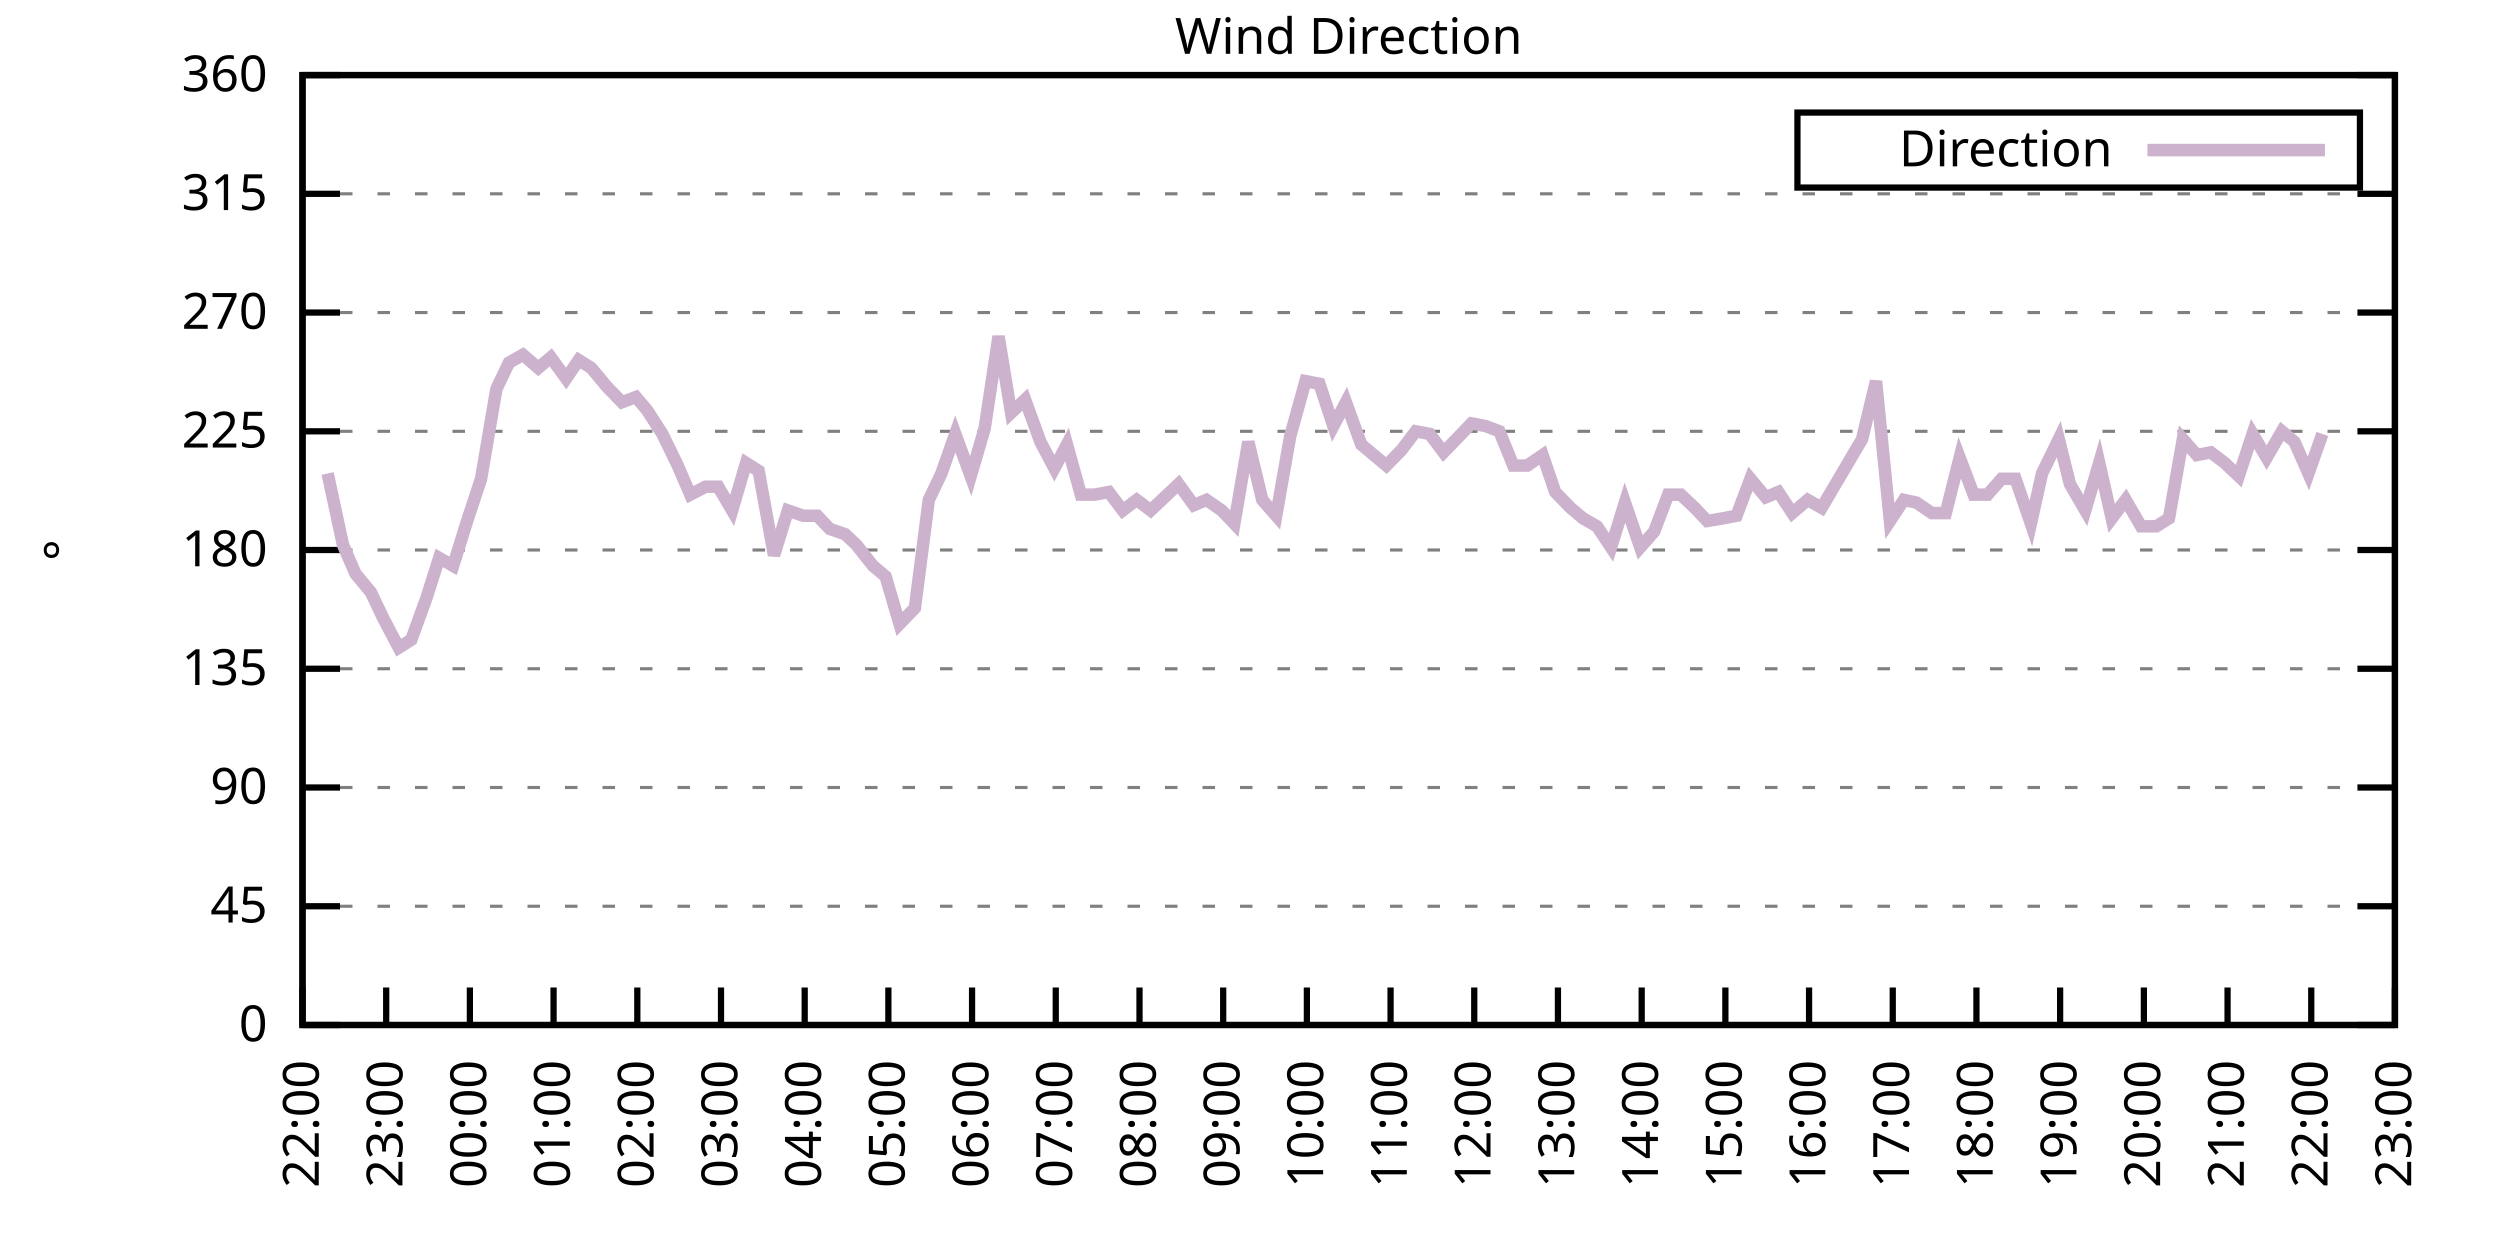
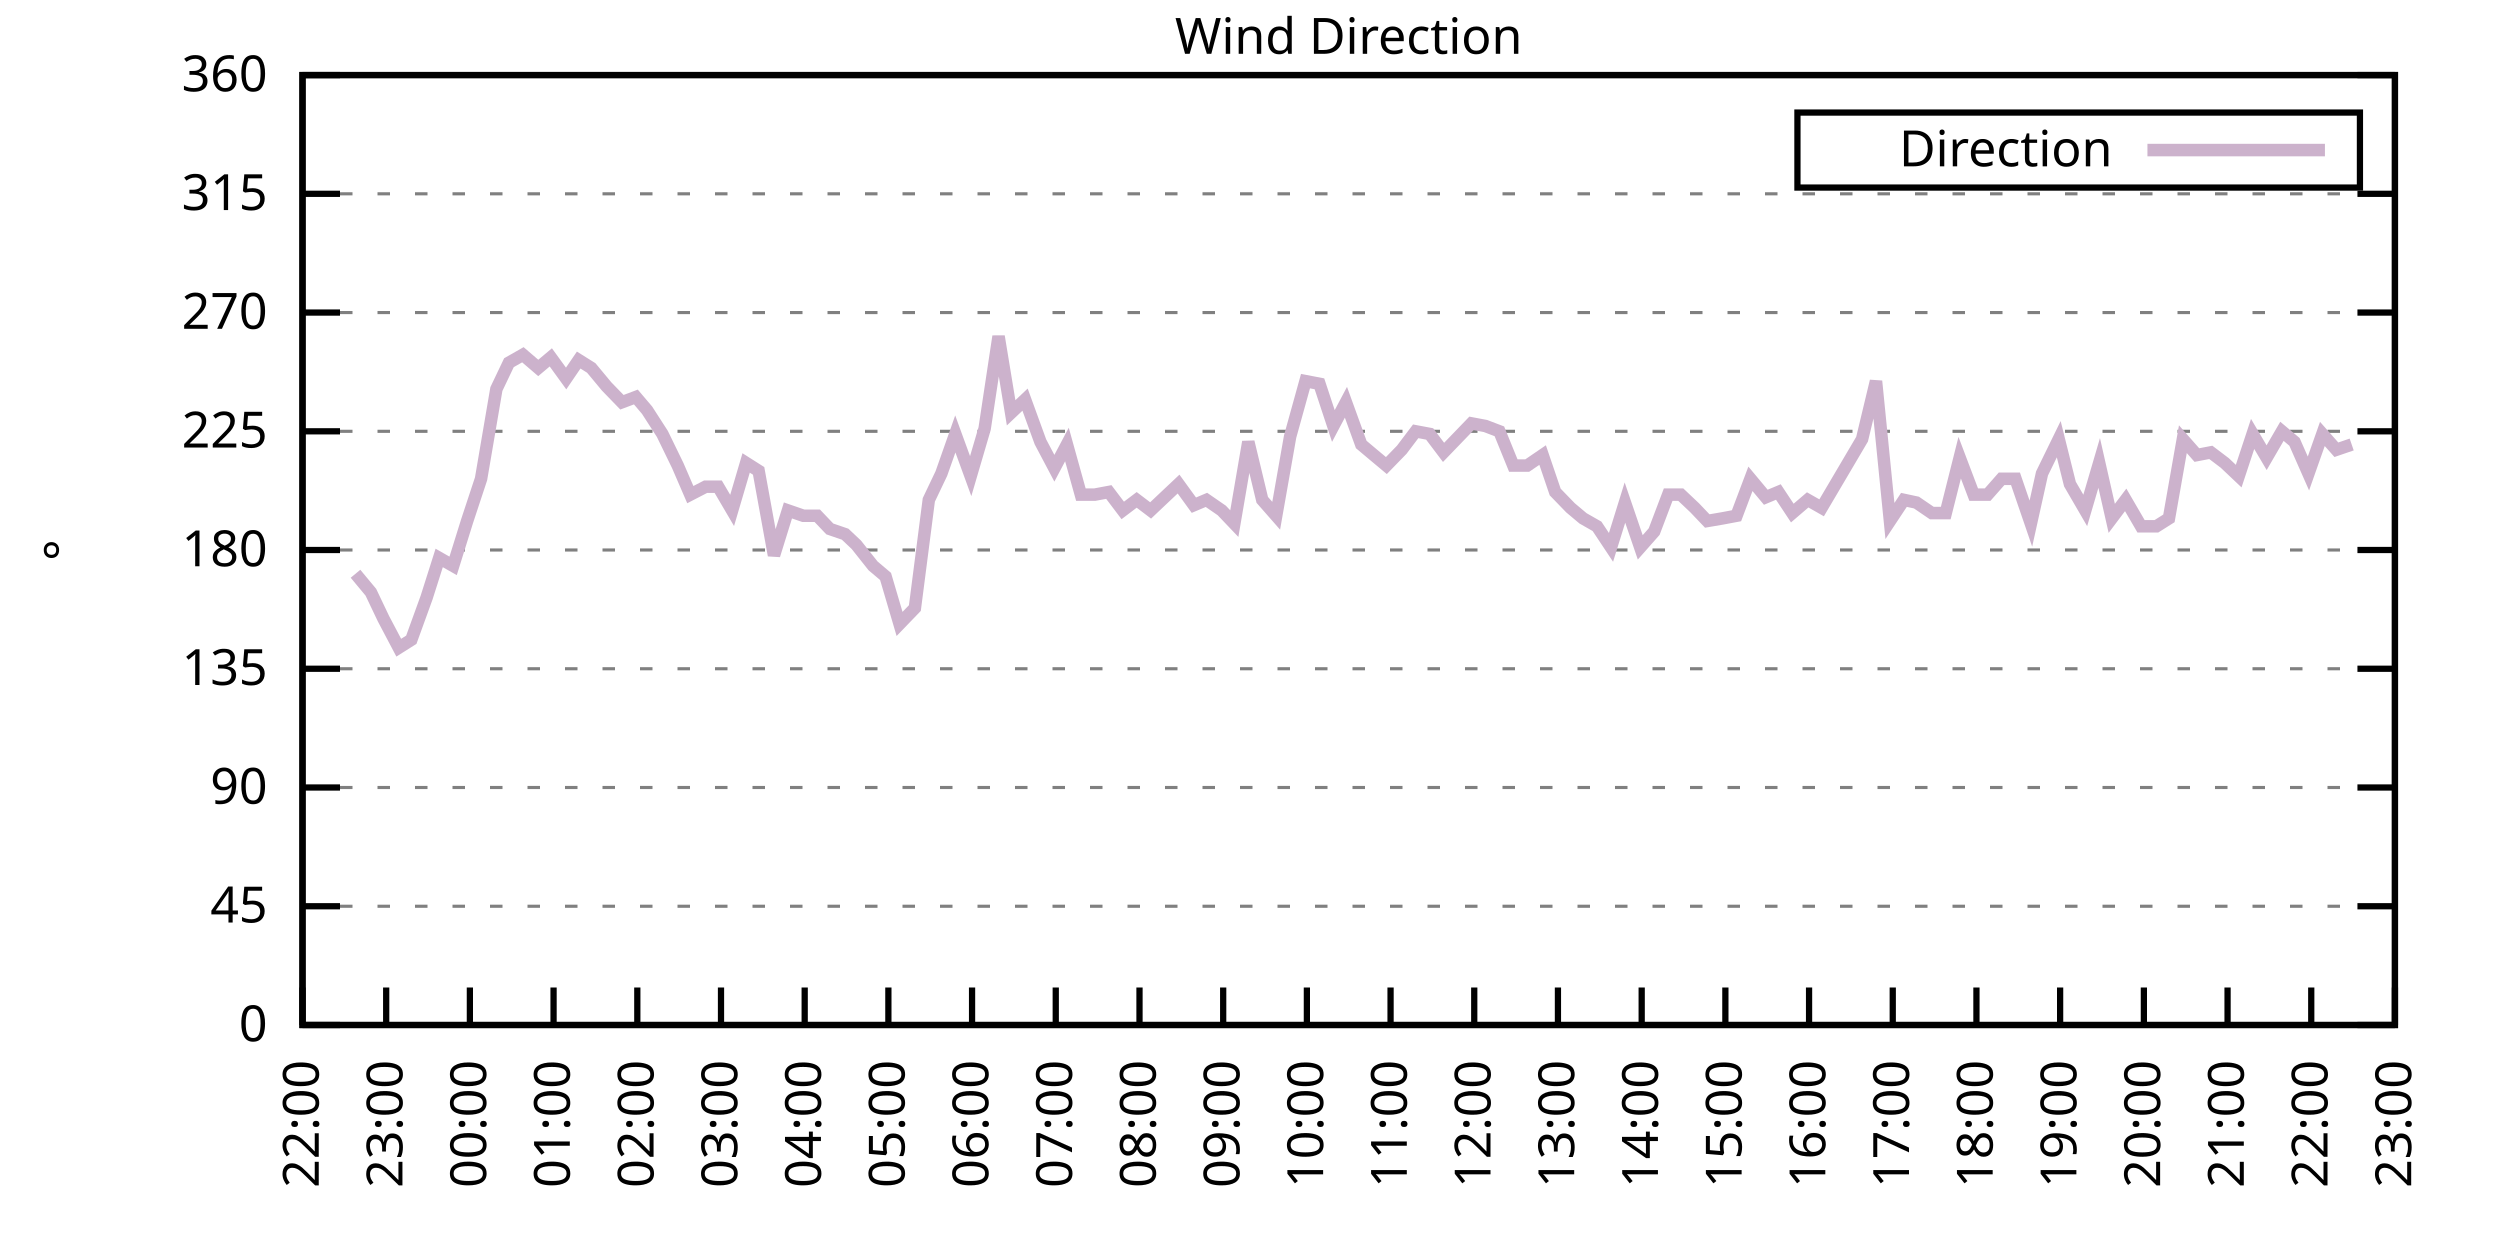
<svg xmlns="http://www.w3.org/2000/svg" xmlns:xlink="http://www.w3.org/1999/xlink" width="400" height="200" viewBox="0 0 400 200">
  <g id="gnuplot_canvas">
    <rect x="0" y="0" width="400" height="200" fill="none" />
    <defs>
      <circle id="gpDot" r="0.5" stroke-width="0.5" stroke="currentColor" />
      <path id="gpPt0" stroke-width="0.333" stroke="currentColor" d="M-1,0 h2 M0,-1 v2" />
      <path id="gpPt1" stroke-width="0.333" stroke="currentColor" d="M-1,-1 L1,1 M1,-1 L-1,1" />
      <path id="gpPt2" stroke-width="0.333" stroke="currentColor" d="M-1,0 L1,0 M0,-1 L0,1 M-1,-1 L1,1 M-1,1 L1,-1" />
      <rect id="gpPt3" stroke-width="0.333" stroke="currentColor" x="-1" y="-1" width="2" height="2" />
      <rect id="gpPt4" stroke-width="0.333" stroke="currentColor" fill="currentColor" x="-1" y="-1" width="2" height="2" />
      <circle id="gpPt5" stroke-width="0.333" stroke="currentColor" cx="0" cy="0" r="1" />
      <use xlink:href="#gpPt5" id="gpPt6" fill="currentColor" stroke="none" />
      <path id="gpPt7" stroke-width="0.333" stroke="currentColor" d="M0,-1.33 L-1.33,0.67 L1.33,0.67 z" />
      <use xlink:href="#gpPt7" id="gpPt8" fill="currentColor" stroke="none" />
      <use xlink:href="#gpPt7" id="gpPt9" stroke="currentColor" transform="rotate(180)" />
      <use xlink:href="#gpPt9" id="gpPt10" fill="currentColor" stroke="none" />
      <use xlink:href="#gpPt3" id="gpPt11" stroke="currentColor" transform="rotate(45)" />
      <use xlink:href="#gpPt11" id="gpPt12" fill="currentColor" stroke="none" />
      <path id="gpPt13" stroke-width="0.333" stroke="currentColor" d="M0,1.330 L1.265,0.411 L0.782,-1.067 L-0.782,-1.076 L-1.265,0.411 z" />
      <use xlink:href="#gpPt13" id="gpPt14" fill="currentColor" stroke="none" />
      <filter id="textbox" filterUnits="objectBoundingBox" x="0" y="0" height="1" width="1">
        <feFlood flood-color="white" flood-opacity="1" result="bgnd" />
        <feComposite in="SourceGraphic" in2="bgnd" operator="atop" />
      </filter>
      <filter id="greybox" filterUnits="objectBoundingBox" x="0" y="0" height="1" width="1">
        <feFlood flood-color="lightgrey" flood-opacity="1" result="grey" />
        <feComposite in="SourceGraphic" in2="grey" operator="atop" />
      </filter>
    </defs>
    <g fill="none" color="white" stroke="currentColor" stroke-width="1.00" stroke-linecap="butt" stroke-linejoin="miter">
</g>
    <g fill="none" color="black" stroke="currentColor" stroke-width="1.00" stroke-linecap="butt" stroke-linejoin="miter">
      <g stroke="none" shape-rendering="crispEdges">
        <polygon fill="rgb(255, 255, 255)" points="48.40,164.00 383.18,164.00 383.18,12.02 48.40,12.02 " />
      </g>
    </g>
    <g fill="none" color="black" stroke="currentColor" stroke-width="1.00" stroke-linecap="butt" stroke-linejoin="miter">
</g>
    <g fill="none" color="black" stroke="black" stroke-width="0.50" stroke-linecap="butt" stroke-linejoin="miter">
</g>
    <g fill="none" color="gray" stroke="currentColor" stroke-width="0.50" stroke-linecap="butt" stroke-linejoin="miter">
      <path stroke="gray" stroke-dasharray="2,4" class="gridline" d="M48.40,164.00 L383.19,164.00  " />
    </g>
    <g fill="none" color="gray" stroke="gray" stroke-width="1.00" stroke-linecap="butt" stroke-linejoin="miter">
</g>
    <g fill="none" color="black" stroke="currentColor" stroke-width="1.00" stroke-linecap="butt" stroke-linejoin="miter">
      <path stroke="black" d="M48.40,164.00 L54.40,164.00 M383.19,164.00 L377.19,164.00  " />
      <g transform="translate(42.80,166.60)" stroke="none" fill="black" font-family="Sans" font-size="8.00" text-anchor="end">
        <text>
          <tspan font-family="Sans"> 0</tspan>
        </text>
      </g>
    </g>
    <g fill="none" color="black" stroke="currentColor" stroke-width="1.00" stroke-linecap="butt" stroke-linejoin="miter">
</g>
    <g fill="none" color="black" stroke="black" stroke-width="0.50" stroke-linecap="butt" stroke-linejoin="miter">
</g>
    <g fill="none" color="gray" stroke="currentColor" stroke-width="0.50" stroke-linecap="butt" stroke-linejoin="miter">
      <path stroke="gray" stroke-dasharray="2,4" class="gridline" d="M48.40,145.00 L383.19,145.00  " />
    </g>
    <g fill="none" color="gray" stroke="gray" stroke-width="1.00" stroke-linecap="butt" stroke-linejoin="miter">
</g>
    <g fill="none" color="black" stroke="currentColor" stroke-width="1.00" stroke-linecap="butt" stroke-linejoin="miter">
      <path stroke="black" d="M48.40,145.00 L54.40,145.00 M383.19,145.00 L377.19,145.00  " />
      <g transform="translate(42.80,147.60)" stroke="none" fill="black" font-family="Sans" font-size="8.00" text-anchor="end">
        <text>
          <tspan font-family="Sans"> 45</tspan>
        </text>
      </g>
    </g>
    <g fill="none" color="black" stroke="currentColor" stroke-width="1.00" stroke-linecap="butt" stroke-linejoin="miter">
</g>
    <g fill="none" color="black" stroke="black" stroke-width="0.50" stroke-linecap="butt" stroke-linejoin="miter">
</g>
    <g fill="none" color="gray" stroke="currentColor" stroke-width="0.50" stroke-linecap="butt" stroke-linejoin="miter">
      <path stroke="gray" stroke-dasharray="2,4" class="gridline" d="M48.40,126.00 L383.19,126.00  " />
    </g>
    <g fill="none" color="gray" stroke="gray" stroke-width="1.00" stroke-linecap="butt" stroke-linejoin="miter">
</g>
    <g fill="none" color="black" stroke="currentColor" stroke-width="1.00" stroke-linecap="butt" stroke-linejoin="miter">
      <path stroke="black" d="M48.40,126.00 L54.40,126.00 M383.19,126.00 L377.19,126.00  " />
      <g transform="translate(42.80,128.60)" stroke="none" fill="black" font-family="Sans" font-size="8.00" text-anchor="end">
        <text>
          <tspan font-family="Sans"> 90</tspan>
        </text>
      </g>
    </g>
    <g fill="none" color="black" stroke="currentColor" stroke-width="1.00" stroke-linecap="butt" stroke-linejoin="miter">
</g>
    <g fill="none" color="black" stroke="black" stroke-width="0.50" stroke-linecap="butt" stroke-linejoin="miter">
</g>
    <g fill="none" color="gray" stroke="currentColor" stroke-width="0.50" stroke-linecap="butt" stroke-linejoin="miter">
      <path stroke="gray" stroke-dasharray="2,4" class="gridline" d="M48.40,107.00 L383.19,107.00  " />
    </g>
    <g fill="none" color="gray" stroke="gray" stroke-width="1.00" stroke-linecap="butt" stroke-linejoin="miter">
</g>
    <g fill="none" color="black" stroke="currentColor" stroke-width="1.00" stroke-linecap="butt" stroke-linejoin="miter">
      <path stroke="black" d="M48.40,107.00 L54.40,107.00 M383.19,107.00 L377.19,107.00  " />
      <g transform="translate(42.80,109.60)" stroke="none" fill="black" font-family="Sans" font-size="8.00" text-anchor="end">
        <text>
          <tspan font-family="Sans"> 135</tspan>
        </text>
      </g>
    </g>
    <g fill="none" color="black" stroke="currentColor" stroke-width="1.00" stroke-linecap="butt" stroke-linejoin="miter">
</g>
    <g fill="none" color="black" stroke="black" stroke-width="0.50" stroke-linecap="butt" stroke-linejoin="miter">
</g>
    <g fill="none" color="gray" stroke="currentColor" stroke-width="0.50" stroke-linecap="butt" stroke-linejoin="miter">
      <path stroke="gray" stroke-dasharray="2,4" class="gridline" d="M48.40,88.00 L383.19,88.00  " />
    </g>
    <g fill="none" color="gray" stroke="gray" stroke-width="1.00" stroke-linecap="butt" stroke-linejoin="miter">
</g>
    <g fill="none" color="black" stroke="currentColor" stroke-width="1.00" stroke-linecap="butt" stroke-linejoin="miter">
      <path stroke="black" d="M48.40,88.00 L54.40,88.00 M383.19,88.00 L377.19,88.00  " />
      <g transform="translate(42.80,90.60)" stroke="none" fill="black" font-family="Sans" font-size="8.00" text-anchor="end">
        <text>
          <tspan font-family="Sans"> 180</tspan>
        </text>
      </g>
    </g>
    <g fill="none" color="black" stroke="currentColor" stroke-width="1.00" stroke-linecap="butt" stroke-linejoin="miter">
</g>
    <g fill="none" color="black" stroke="black" stroke-width="0.50" stroke-linecap="butt" stroke-linejoin="miter">
</g>
    <g fill="none" color="gray" stroke="currentColor" stroke-width="0.50" stroke-linecap="butt" stroke-linejoin="miter">
      <path stroke="gray" stroke-dasharray="2,4" class="gridline" d="M48.40,69.01 L383.19,69.01  " />
    </g>
    <g fill="none" color="gray" stroke="gray" stroke-width="1.00" stroke-linecap="butt" stroke-linejoin="miter">
</g>
    <g fill="none" color="black" stroke="currentColor" stroke-width="1.00" stroke-linecap="butt" stroke-linejoin="miter">
      <path stroke="black" d="M48.40,69.01 L54.40,69.01 M383.19,69.01 L377.19,69.01  " />
      <g transform="translate(42.80,71.61)" stroke="none" fill="black" font-family="Sans" font-size="8.00" text-anchor="end">
        <text>
          <tspan font-family="Sans"> 225</tspan>
        </text>
      </g>
    </g>
    <g fill="none" color="black" stroke="currentColor" stroke-width="1.00" stroke-linecap="butt" stroke-linejoin="miter">
</g>
    <g fill="none" color="black" stroke="black" stroke-width="0.50" stroke-linecap="butt" stroke-linejoin="miter">
</g>
    <g fill="none" color="gray" stroke="currentColor" stroke-width="0.50" stroke-linecap="butt" stroke-linejoin="miter">
      <path stroke="gray" stroke-dasharray="2,4" class="gridline" d="M48.40,50.01 L383.19,50.01  " />
    </g>
    <g fill="none" color="gray" stroke="gray" stroke-width="1.00" stroke-linecap="butt" stroke-linejoin="miter">
</g>
    <g fill="none" color="black" stroke="currentColor" stroke-width="1.00" stroke-linecap="butt" stroke-linejoin="miter">
      <path stroke="black" d="M48.40,50.01 L54.40,50.01 M383.19,50.01 L377.19,50.01  " />
      <g transform="translate(42.80,52.61)" stroke="none" fill="black" font-family="Sans" font-size="8.00" text-anchor="end">
        <text>
          <tspan font-family="Sans"> 270</tspan>
        </text>
      </g>
    </g>
    <g fill="none" color="black" stroke="currentColor" stroke-width="1.00" stroke-linecap="butt" stroke-linejoin="miter">
</g>
    <g fill="none" color="black" stroke="black" stroke-width="0.50" stroke-linecap="butt" stroke-linejoin="miter">
</g>
    <g fill="none" color="gray" stroke="currentColor" stroke-width="0.50" stroke-linecap="butt" stroke-linejoin="miter">
      <path stroke="gray" stroke-dasharray="2,4" class="gridline" d="M48.40,31.01 L383.19,31.01  " />
    </g>
    <g fill="none" color="gray" stroke="gray" stroke-width="1.00" stroke-linecap="butt" stroke-linejoin="miter">
</g>
    <g fill="none" color="black" stroke="currentColor" stroke-width="1.00" stroke-linecap="butt" stroke-linejoin="miter">
      <path stroke="black" d="M48.40,31.01 L54.40,31.01 M383.19,31.01 L377.19,31.01  " />
      <g transform="translate(42.80,33.61)" stroke="none" fill="black" font-family="Sans" font-size="8.00" text-anchor="end">
        <text>
          <tspan font-family="Sans"> 315</tspan>
        </text>
      </g>
    </g>
    <g fill="none" color="black" stroke="currentColor" stroke-width="1.00" stroke-linecap="butt" stroke-linejoin="miter">
</g>
    <g fill="none" color="black" stroke="black" stroke-width="0.50" stroke-linecap="butt" stroke-linejoin="miter">
</g>
    <g fill="none" color="gray" stroke="currentColor" stroke-width="0.50" stroke-linecap="butt" stroke-linejoin="miter">
      <path stroke="gray" stroke-dasharray="2,4" class="gridline" d="M48.40,12.01 L383.19,12.01  " />
    </g>
    <g fill="none" color="gray" stroke="gray" stroke-width="1.00" stroke-linecap="butt" stroke-linejoin="miter">
</g>
    <g fill="none" color="black" stroke="currentColor" stroke-width="1.00" stroke-linecap="butt" stroke-linejoin="miter">
      <path stroke="black" d="M48.40,12.01 L54.40,12.01 M383.19,12.01 L377.19,12.01  " />
      <g transform="translate(42.80,14.61)" stroke="none" fill="black" font-family="Sans" font-size="8.00" text-anchor="end">
        <text>
          <tspan font-family="Sans"> 360</tspan>
        </text>
      </g>
    </g>
    <g fill="none" color="black" stroke="currentColor" stroke-width="1.00" stroke-linecap="butt" stroke-linejoin="miter">
      <path stroke="black" d="M48.40,164.00 L48.40,158.00  " />
      <g transform="translate(51.00,169.60) rotate(270.00)" stroke="none" fill="black" font-family="Sans" font-size="8.00" text-anchor="end">
        <text>
          <tspan font-family="Sans">22:00</tspan>
        </text>
      </g>
    </g>
    <g fill="none" color="black" stroke="currentColor" stroke-width="1.00" stroke-linecap="butt" stroke-linejoin="miter">
      <path stroke="black" d="M61.79,164.00 L61.79,158.00  " />
      <g transform="translate(64.39,169.60) rotate(270.00)" stroke="none" fill="black" font-family="Sans" font-size="8.00" text-anchor="end">
        <text>
          <tspan font-family="Sans">23:00</tspan>
        </text>
      </g>
    </g>
    <g fill="none" color="black" stroke="currentColor" stroke-width="1.00" stroke-linecap="butt" stroke-linejoin="miter">
      <path stroke="black" d="M75.18,164.00 L75.18,158.00  " />
      <g transform="translate(77.78,169.60) rotate(270.00)" stroke="none" fill="black" font-family="Sans" font-size="8.00" text-anchor="end">
        <text>
          <tspan font-family="Sans">00:00</tspan>
        </text>
      </g>
    </g>
    <g fill="none" color="black" stroke="currentColor" stroke-width="1.00" stroke-linecap="butt" stroke-linejoin="miter">
      <path stroke="black" d="M88.57,164.00 L88.57,158.00  " />
      <g transform="translate(91.17,169.60) rotate(270.00)" stroke="none" fill="black" font-family="Sans" font-size="8.00" text-anchor="end">
        <text>
          <tspan font-family="Sans">01:00</tspan>
        </text>
      </g>
    </g>
    <g fill="none" color="black" stroke="currentColor" stroke-width="1.00" stroke-linecap="butt" stroke-linejoin="miter">
      <path stroke="black" d="M101.97,164.00 L101.97,158.00  " />
      <g transform="translate(104.57,169.60) rotate(270.00)" stroke="none" fill="black" font-family="Sans" font-size="8.00" text-anchor="end">
        <text>
          <tspan font-family="Sans">02:00</tspan>
        </text>
      </g>
    </g>
    <g fill="none" color="black" stroke="currentColor" stroke-width="1.00" stroke-linecap="butt" stroke-linejoin="miter">
      <path stroke="black" d="M115.36,164.00 L115.36,158.00  " />
      <g transform="translate(117.96,169.60) rotate(270.00)" stroke="none" fill="black" font-family="Sans" font-size="8.00" text-anchor="end">
        <text>
          <tspan font-family="Sans">03:00</tspan>
        </text>
      </g>
    </g>
    <g fill="none" color="black" stroke="currentColor" stroke-width="1.00" stroke-linecap="butt" stroke-linejoin="miter">
      <path stroke="black" d="M128.75,164.00 L128.75,158.00  " />
      <g transform="translate(131.35,169.60) rotate(270.00)" stroke="none" fill="black" font-family="Sans" font-size="8.00" text-anchor="end">
        <text>
          <tspan font-family="Sans">04:00</tspan>
        </text>
      </g>
    </g>
    <g fill="none" color="black" stroke="currentColor" stroke-width="1.00" stroke-linecap="butt" stroke-linejoin="miter">
      <path stroke="black" d="M142.14,164.00 L142.14,158.00  " />
      <g transform="translate(144.74,169.60) rotate(270.00)" stroke="none" fill="black" font-family="Sans" font-size="8.00" text-anchor="end">
        <text>
          <tspan font-family="Sans">05:00</tspan>
        </text>
      </g>
    </g>
    <g fill="none" color="black" stroke="currentColor" stroke-width="1.00" stroke-linecap="butt" stroke-linejoin="miter">
      <path stroke="black" d="M155.53,164.00 L155.53,158.00  " />
      <g transform="translate(158.13,169.60) rotate(270.00)" stroke="none" fill="black" font-family="Sans" font-size="8.00" text-anchor="end">
        <text>
          <tspan font-family="Sans">06:00</tspan>
        </text>
      </g>
    </g>
    <g fill="none" color="black" stroke="currentColor" stroke-width="1.00" stroke-linecap="butt" stroke-linejoin="miter">
      <path stroke="black" d="M168.92,164.00 L168.92,158.00  " />
      <g transform="translate(171.52,169.60) rotate(270.00)" stroke="none" fill="black" font-family="Sans" font-size="8.00" text-anchor="end">
        <text>
          <tspan font-family="Sans">07:00</tspan>
        </text>
      </g>
    </g>
    <g fill="none" color="black" stroke="currentColor" stroke-width="1.00" stroke-linecap="butt" stroke-linejoin="miter">
      <path stroke="black" d="M182.32,164.00 L182.32,158.00  " />
      <g transform="translate(184.92,169.60) rotate(270.00)" stroke="none" fill="black" font-family="Sans" font-size="8.00" text-anchor="end">
        <text>
          <tspan font-family="Sans">08:00</tspan>
        </text>
      </g>
    </g>
    <g fill="none" color="black" stroke="currentColor" stroke-width="1.00" stroke-linecap="butt" stroke-linejoin="miter">
      <path stroke="black" d="M195.71,164.00 L195.71,158.00  " />
      <g transform="translate(198.31,169.60) rotate(270.00)" stroke="none" fill="black" font-family="Sans" font-size="8.00" text-anchor="end">
        <text>
          <tspan font-family="Sans">09:00</tspan>
        </text>
      </g>
    </g>
    <g fill="none" color="black" stroke="currentColor" stroke-width="1.00" stroke-linecap="butt" stroke-linejoin="miter">
      <path stroke="black" d="M209.10,164.00 L209.10,158.00  " />
      <g transform="translate(211.70,169.60) rotate(270.00)" stroke="none" fill="black" font-family="Sans" font-size="8.00" text-anchor="end">
        <text>
          <tspan font-family="Sans">10:00</tspan>
        </text>
      </g>
    </g>
    <g fill="none" color="black" stroke="currentColor" stroke-width="1.00" stroke-linecap="butt" stroke-linejoin="miter">
      <path stroke="black" d="M222.49,164.00 L222.49,158.00  " />
      <g transform="translate(225.09,169.60) rotate(270.00)" stroke="none" fill="black" font-family="Sans" font-size="8.00" text-anchor="end">
        <text>
          <tspan font-family="Sans">11:00</tspan>
        </text>
      </g>
    </g>
    <g fill="none" color="black" stroke="currentColor" stroke-width="1.00" stroke-linecap="butt" stroke-linejoin="miter">
      <path stroke="black" d="M235.88,164.00 L235.88,158.00  " />
      <g transform="translate(238.48,169.60) rotate(270.00)" stroke="none" fill="black" font-family="Sans" font-size="8.00" text-anchor="end">
        <text>
          <tspan font-family="Sans">12:00</tspan>
        </text>
      </g>
    </g>
    <g fill="none" color="black" stroke="currentColor" stroke-width="1.00" stroke-linecap="butt" stroke-linejoin="miter">
      <path stroke="black" d="M249.27,164.00 L249.27,158.00  " />
      <g transform="translate(251.87,169.60) rotate(270.00)" stroke="none" fill="black" font-family="Sans" font-size="8.00" text-anchor="end">
        <text>
          <tspan font-family="Sans">13:00</tspan>
        </text>
      </g>
    </g>
    <g fill="none" color="black" stroke="currentColor" stroke-width="1.00" stroke-linecap="butt" stroke-linejoin="miter">
      <path stroke="black" d="M262.67,164.00 L262.67,158.00  " />
      <g transform="translate(265.27,169.60) rotate(270.00)" stroke="none" fill="black" font-family="Sans" font-size="8.00" text-anchor="end">
        <text>
          <tspan font-family="Sans">14:00</tspan>
        </text>
      </g>
    </g>
    <g fill="none" color="black" stroke="currentColor" stroke-width="1.00" stroke-linecap="butt" stroke-linejoin="miter">
      <path stroke="black" d="M276.06,164.00 L276.06,158.00  " />
      <g transform="translate(278.66,169.60) rotate(270.00)" stroke="none" fill="black" font-family="Sans" font-size="8.00" text-anchor="end">
        <text>
          <tspan font-family="Sans">15:00</tspan>
        </text>
      </g>
    </g>
    <g fill="none" color="black" stroke="currentColor" stroke-width="1.00" stroke-linecap="butt" stroke-linejoin="miter">
      <path stroke="black" d="M289.45,164.00 L289.45,158.00  " />
      <g transform="translate(292.05,169.60) rotate(270.00)" stroke="none" fill="black" font-family="Sans" font-size="8.00" text-anchor="end">
        <text>
          <tspan font-family="Sans">16:00</tspan>
        </text>
      </g>
    </g>
    <g fill="none" color="black" stroke="currentColor" stroke-width="1.00" stroke-linecap="butt" stroke-linejoin="miter">
      <path stroke="black" d="M302.84,164.00 L302.84,158.00  " />
      <g transform="translate(305.44,169.60) rotate(270.00)" stroke="none" fill="black" font-family="Sans" font-size="8.00" text-anchor="end">
        <text>
          <tspan font-family="Sans">17:00</tspan>
        </text>
      </g>
    </g>
    <g fill="none" color="black" stroke="currentColor" stroke-width="1.00" stroke-linecap="butt" stroke-linejoin="miter">
      <path stroke="black" d="M316.23,164.00 L316.23,158.00  " />
      <g transform="translate(318.83,169.60) rotate(270.00)" stroke="none" fill="black" font-family="Sans" font-size="8.00" text-anchor="end">
        <text>
          <tspan font-family="Sans">18:00</tspan>
        </text>
      </g>
    </g>
    <g fill="none" color="black" stroke="currentColor" stroke-width="1.00" stroke-linecap="butt" stroke-linejoin="miter">
      <path stroke="black" d="M329.62,164.00 L329.62,158.00  " />
      <g transform="translate(332.22,169.60) rotate(270.00)" stroke="none" fill="black" font-family="Sans" font-size="8.00" text-anchor="end">
        <text>
          <tspan font-family="Sans">19:00</tspan>
        </text>
      </g>
    </g>
    <g fill="none" color="black" stroke="currentColor" stroke-width="1.00" stroke-linecap="butt" stroke-linejoin="miter">
      <path stroke="black" d="M343.02,164.00 L343.02,158.00  " />
      <g transform="translate(345.62,169.60) rotate(270.00)" stroke="none" fill="black" font-family="Sans" font-size="8.00" text-anchor="end">
        <text>
          <tspan font-family="Sans">20:00</tspan>
        </text>
      </g>
    </g>
    <g fill="none" color="black" stroke="currentColor" stroke-width="1.00" stroke-linecap="butt" stroke-linejoin="miter">
      <path stroke="black" d="M356.41,164.00 L356.41,158.00  " />
      <g transform="translate(359.01,169.60) rotate(270.00)" stroke="none" fill="black" font-family="Sans" font-size="8.00" text-anchor="end">
        <text>
          <tspan font-family="Sans">21:00</tspan>
        </text>
      </g>
    </g>
    <g fill="none" color="black" stroke="currentColor" stroke-width="1.00" stroke-linecap="butt" stroke-linejoin="miter">
      <path stroke="black" d="M369.80,164.00 L369.80,158.00  " />
      <g transform="translate(372.40,169.60) rotate(270.00)" stroke="none" fill="black" font-family="Sans" font-size="8.00" text-anchor="end">
        <text>
          <tspan font-family="Sans">22:00</tspan>
        </text>
      </g>
    </g>
    <g fill="none" color="black" stroke="currentColor" stroke-width="1.00" stroke-linecap="butt" stroke-linejoin="miter">
      <path stroke="black" d="M383.19,164.00 L383.19,158.00  " />
      <g transform="translate(385.79,169.60) rotate(270.00)" stroke="none" fill="black" font-family="Sans" font-size="8.00" text-anchor="end">
        <text>
          <tspan font-family="Sans">23:00</tspan>
        </text>
      </g>
    </g>
    <g fill="none" color="black" stroke="currentColor" stroke-width="1.00" stroke-linecap="butt" stroke-linejoin="miter">
</g>
    <g fill="none" color="black" stroke="currentColor" stroke-width="1.00" stroke-linecap="butt" stroke-linejoin="miter">
      <path stroke="black" d="M48.40,12.01 L48.40,164.00 L383.19,164.00 L383.19,12.01 L48.40,12.01 Z  " />
    </g>
    <g fill="none" color="black" stroke="currentColor" stroke-width="1.00" stroke-linecap="butt" stroke-linejoin="miter">
</g>
    <g fill="none" color="black" stroke="currentColor" stroke-width="1.00" stroke-linecap="butt" stroke-linejoin="miter">
      <path stroke="black" d="M287.59,30.01 L287.59,18.01 L377.59,18.01 L377.59,30.01 L287.59,30.01 Z  " />
    </g>
    <g id="Wind_direction_plot_1">
      <g fill="none" color="white" stroke="black" stroke-width="2.00" stroke-linecap="butt" stroke-linejoin="miter">
</g>
      <g fill="none" color="black" stroke="currentColor" stroke-width="2.00" stroke-linecap="butt" stroke-linejoin="miter">
        <g transform="translate(337.99,26.61)" stroke="none" fill="black" font-family="Sans" font-size="8.00" text-anchor="end">
          <text>
            <tspan font-family="Sans">Direction</tspan>
          </text>
        </g>
      </g>
      <g fill="none" color="black" stroke="currentColor" stroke-width="2.00" stroke-linecap="butt" stroke-linejoin="miter">
-         <path stroke="rgb(204, 178, 204)" d="M343.59,24.01 L371.99,24.01 M52.42,75.76 L54.87,87.16 L56.88,91.80 L59.34,94.76 L61.35,98.98 L63.80,103.63   L65.81,102.36 L68.26,95.60 L70.27,89.27 L72.50,90.54 L74.74,83.36 L76.97,76.61 L79.42,62.25 L81.43,58.03   L83.66,56.76 L86.12,58.87 L88.13,57.18 L90.58,60.56 L92.59,57.61 L94.60,58.87 L97.06,61.83 L99.51,64.36   L101.74,63.52 L103.53,65.63 L105.98,69.43 L108.44,74.49 L110.45,79.14 L112.90,77.87 L114.91,77.87 L117.14,81.67   L119.38,74.07 L121.38,75.34 L123.84,88.85 L126.07,81.67 L128.53,82.52 L130.76,82.52 L132.77,84.63 L135.22,85.47   L137.01,87.16 L139.69,90.54 L141.69,92.23 L143.93,99.83 L146.38,97.29 L148.61,79.98 L150.62,75.76 L152.85,69.43   L155.31,76.18 L157.54,68.58 L159.77,53.81 L161.78,66.05 L164.01,63.94 L166.47,70.70 L168.70,74.92 L170.71,71.12   L172.94,79.14 L175.17,79.14 L177.41,78.72 L179.64,81.67 L181.87,79.98 L184.10,81.67 L186.33,79.56 L188.57,77.45   L191.02,80.83 L193.03,79.98 L195.48,81.67 L197.49,83.78 L199.73,70.70 L201.96,79.98 L204.19,82.52 L206.42,69.85   L208.88,60.98 L211.11,61.41 L213.34,68.16 L215.35,64.36 L217.80,71.12 L219.81,72.81 L221.82,74.49 L224.28,71.96   L226.51,69.01 L228.74,69.43 L230.97,72.38 L235.44,67.74 L237.67,68.16 L239.90,69.01 L242.13,74.49 L244.36,74.49   L246.82,72.81 L248.83,78.72 L251.28,81.25 L253.29,82.94 L255.52,84.21 L257.76,87.58 L259.99,80.41 L262.44,87.58   L264.67,85.05 L266.91,79.14 L268.92,79.14 L271.15,81.25 L273.16,83.36 L275.61,82.94 L277.84,82.52 L280.07,76.61   L282.53,79.56 L284.54,78.72 L286.77,82.09 L289.23,79.98 L291.46,81.25 L297.93,70.27 L300.16,60.98 L302.39,83.36   L304.63,79.98 L306.63,80.41 L309.09,82.09 L311.32,82.09 L313.55,73.23 L315.79,79.14 L318.02,79.14 L320.25,76.61   L322.48,76.61 L324.94,83.78 L326.72,75.76 L329.40,70.27 L331.19,77.45 L333.64,81.67 L335.87,74.07 L337.88,82.94   L340.11,79.98 L342.57,84.21 L345.02,84.21 L347.03,82.94 L349.26,70.27 L351.50,72.81 L353.73,72.38 L355.96,74.07   L358.19,76.18 L360.42,69.43 L362.66,73.23 L365.11,69.01 L367.12,70.70 L369.35,75.76 L371.58,69.43  " />
+         <path stroke="rgb(204, 178, 204)" d="M343.59,24.01 L371.99,24.01 M56.88,91.80 L59.34,94.76 L61.35,98.98 L63.80,103.63 L65.81,102.36 L68.26,95.60   L70.27,89.27 L72.50,90.54 L74.74,83.36 L76.97,76.61 L79.42,62.25 L81.43,58.03 L83.66,56.76 L86.12,58.87   L88.13,57.18 L90.58,60.56 L92.59,57.61 L94.60,58.87 L97.06,61.83 L99.51,64.36 L101.74,63.52 L103.53,65.63   L105.98,69.43 L108.44,74.49 L110.45,79.14 L112.90,77.87 L114.91,77.87 L117.14,81.67 L119.38,74.07 L121.38,75.34   L123.84,88.85 L126.07,81.67 L128.53,82.52 L130.76,82.52 L132.77,84.63 L135.22,85.47 L137.01,87.16 L139.69,90.54   L141.69,92.23 L143.93,99.83 L146.38,97.29 L148.61,79.98 L150.62,75.76 L152.85,69.43 L155.31,76.18 L157.54,68.58   L159.77,53.81 L161.78,66.05 L164.01,63.94 L166.47,70.70 L168.70,74.92 L170.71,71.12 L172.94,79.14 L175.17,79.14   L177.41,78.72 L179.64,81.67 L181.87,79.98 L184.10,81.67 L186.33,79.56 L188.57,77.45 L191.02,80.83 L193.03,79.98   L195.48,81.67 L197.49,83.78 L199.73,70.70 L201.96,79.98 L204.19,82.52 L206.42,69.85 L208.88,60.98 L211.11,61.41   L213.34,68.16 L215.35,64.36 L217.80,71.12 L219.81,72.81 L221.82,74.49 L224.28,71.96 L226.51,69.01 L228.74,69.43   L230.97,72.38 L235.44,67.74 L237.67,68.16 L239.90,69.01 L242.13,74.49 L244.36,74.49 L246.82,72.81 L248.83,78.72   L251.28,81.25 L253.29,82.94 L255.52,84.21 L257.76,87.58 L259.99,80.41 L262.44,87.58 L264.67,85.05 L266.91,79.14   L268.92,79.14 L271.15,81.25 L273.16,83.36 L275.61,82.94 L277.84,82.52 L280.07,76.61 L282.53,79.56 L284.54,78.72   L286.77,82.09 L289.23,79.98 L291.46,81.25 L297.93,70.27 L300.16,60.98 L302.39,83.36 L304.63,79.98 L306.63,80.41   L309.09,82.09 L311.32,82.09 L313.55,73.23 L315.79,79.14 L318.02,79.14 L320.25,76.61 L322.48,76.61 L324.94,83.78   L326.72,75.76 L329.40,70.27 L331.19,77.45 L333.64,81.67 L335.87,74.07 L337.88,82.94 L340.11,79.98 L342.57,84.21   L345.02,84.21 L347.03,82.94 L349.26,70.27 L351.50,72.81 L353.73,72.38 L355.96,74.07 L358.19,76.18 L360.42,69.43   L362.66,73.23 L365.11,69.01 L367.12,70.70 L369.35,75.76 L371.58,69.43 L373.82,71.96 L376.27,71.12  " />
      </g>
    </g>
    <g fill="none" color="black" stroke="currentColor" stroke-width="2.00" stroke-linecap="butt" stroke-linejoin="miter">
</g>
    <g fill="none" color="black" stroke="black" stroke-width="1.00" stroke-linecap="butt" stroke-linejoin="miter">
</g>
    <g fill="none" color="black" stroke="currentColor" stroke-width="1.00" stroke-linecap="butt" stroke-linejoin="miter">
      <path stroke="black" d="M48.40,12.01 L48.40,164.00 L383.19,164.00 L383.19,12.01 L48.40,12.01 Z  " />
      <g transform="translate(12.80,88.01) rotate(270.00)" stroke="none" fill="black" font-family="Sans" font-size="8.00" text-anchor="middle">
        <text>
          <tspan font-family="Sans">°</tspan>
        </text>
      </g>
    </g>
    <g fill="none" color="black" stroke="currentColor" stroke-width="1.00" stroke-linecap="butt" stroke-linejoin="miter">
</g>
    <g fill="none" color="black" stroke="currentColor" stroke-width="1.00" stroke-linecap="butt" stroke-linejoin="miter">
      <g transform="translate(215.79,8.61)" stroke="none" fill="black" font-family="Sans" font-size="8.00" text-anchor="middle">
        <text>
          <tspan font-family="Sans">Wind Direction</tspan>
        </text>
      </g>
    </g>
    <g fill="none" color="black" stroke="currentColor" stroke-width="1.00" stroke-linecap="butt" stroke-linejoin="miter">
</g>
  </g>
</svg>
